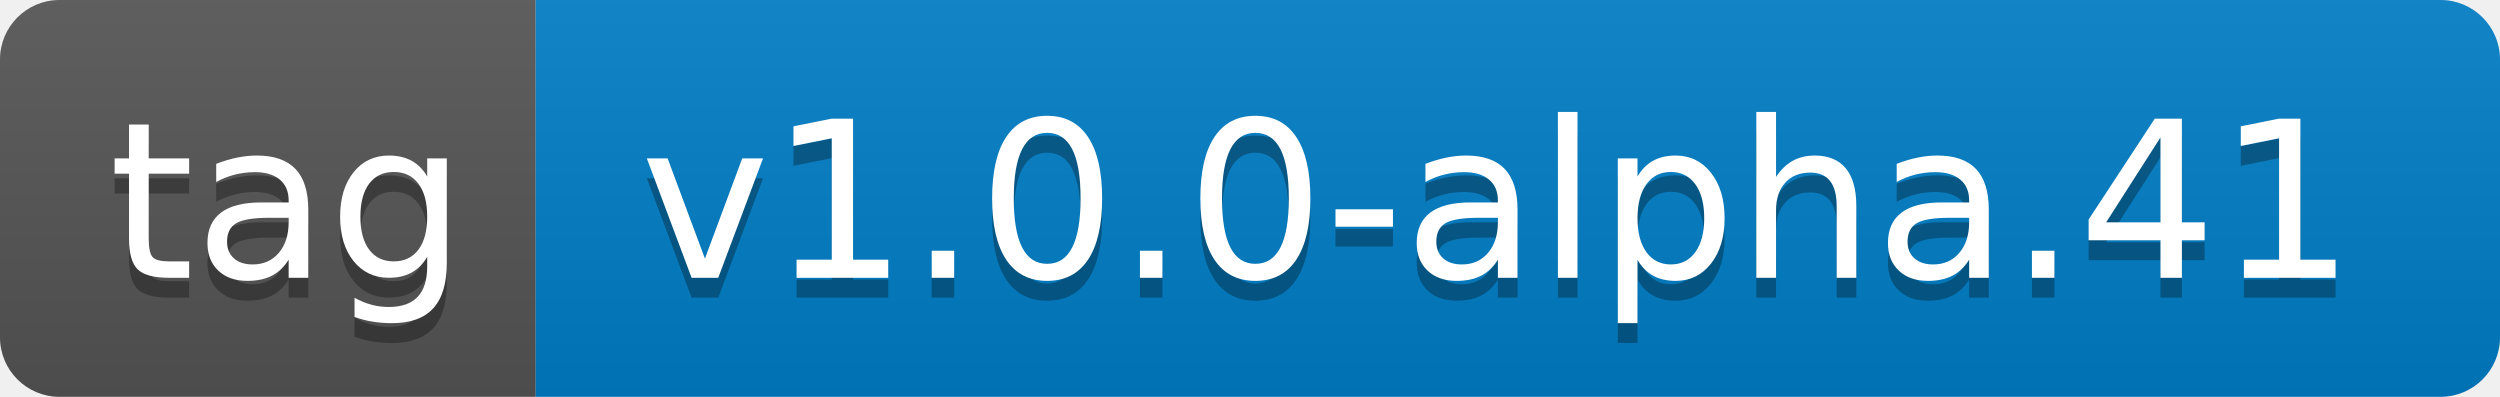
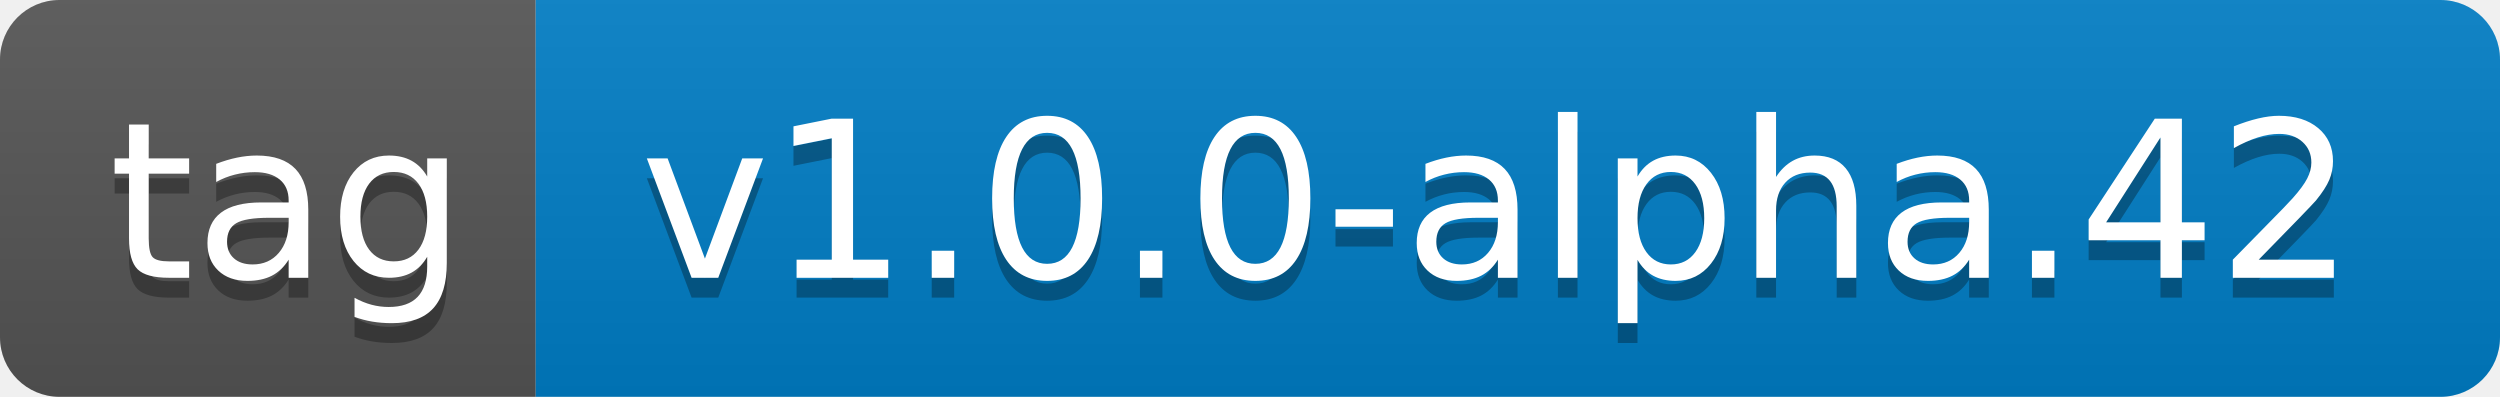
- <svg xmlns="http://www.w3.org/2000/svg" width="126" height="20" role="img" aria-label="tag: v1.0.0-alpha.41">
+ <svg xmlns="http://www.w3.org/2000/svg" width="126" height="20" role="img" aria-label="tag: v1.0.0-alpha.42">
  <linearGradient id="s" x2="0" y2="100%">
    <stop offset="0" stop-color="#bbb" stop-opacity=".1" />
    <stop offset="1" stop-opacity=".1" />
  </linearGradient>
  <clipPath id="r">
    <rect width="126" height="20" rx="3" fill="#fff" />
  </clipPath>
  <g clip-path="url(#r)">
    <rect width="27" height="20" fill="#555" />
    <rect x="27" width="99" height="20" fill="#007ec6" />
    <rect width="126" height="20" fill="url(#s)" />
  </g>
  <g fill="#fff" text-anchor="middle" font-family="Verdana,Geneva,DejaVu Sans,sans-serif" text-rendering="geometricPrecision" font-size="110">
    <text aria-hidden="true" x="145" y="150" fill="#010101" fill-opacity=".3" transform="scale(.1)" textLength="170">tag</text>
    <text x="145" y="140" transform="scale(.1)" fill="#fff" textLength="170">tag</text>
-     <text aria-hidden="true" x="755" y="150" fill="#010101" fill-opacity=".3" transform="scale(.1)" textLength="890">v1.0.0-alpha.41</text>
-     <text x="755" y="140" transform="scale(.1)" fill="#fff" textLength="890">v1.0.0-alpha.41</text>
+     <text aria-hidden="true" x="755" y="150" fill="#010101" fill-opacity=".3" transform="scale(.1)" textLength="890">v1.0.0-alpha.42</text>
+     <text x="755" y="140" transform="scale(.1)" fill="#fff" textLength="890">v1.0.0-alpha.42</text>
  </g>
</svg>
